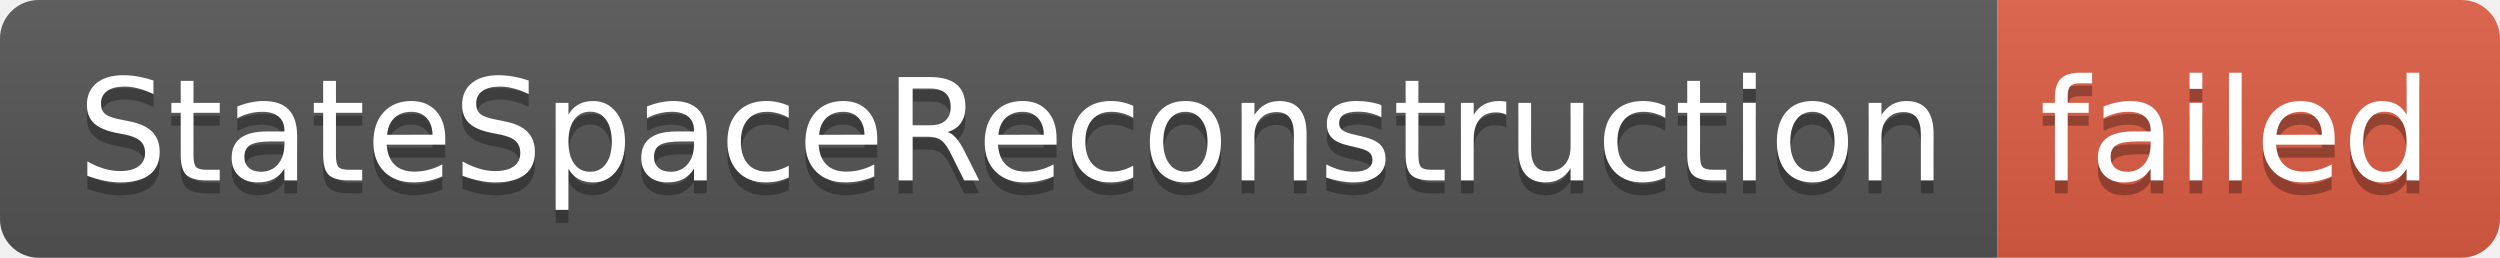
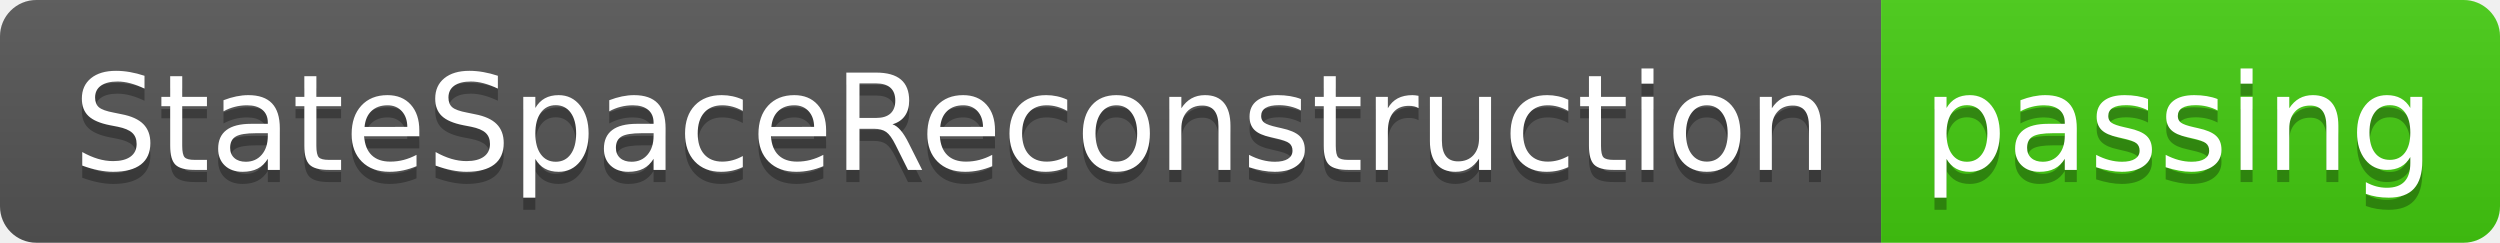
- <svg xmlns="http://www.w3.org/2000/svg" width="194" height="20" role="img" aria-label="StateSpaceReconstruction: failed">
+ <svg xmlns="http://www.w3.org/2000/svg" width="206" height="20" role="img" aria-label="StateSpaceReconstruction: passing">
  <linearGradient id="s" x2="0" y2="100%">
    <stop offset="0" stop-color="#bbb" stop-opacity=".1" />
    <stop offset="1" stop-opacity=".1" />
  </linearGradient>
  <clipPath id="r">
-     <rect width="194" height="20" rx="3" fill="#fff" />
+     <rect width="206" height="20" rx="3" fill="#fff" />
  </clipPath>
  <g clip-path="url(#r)">
    <rect width="155" height="20" fill="#555" />
-     <rect x="155" width="39" height="20" fill="#e05d44" />
-     <rect width="194" height="20" fill="url(#s)" />
+     <rect x="155" width="51" height="20" fill="#4c1" />
+     <rect width="206" height="20" fill="url(#s)" />
  </g>
  <g fill="#fff" text-anchor="middle" font-family="Verdana,Geneva,DejaVu Sans,sans-serif" text-rendering="geometricPrecision" font-size="110">
    <text aria-hidden="true" x="785" y="150" fill="#010101" fill-opacity=".3" transform="scale(.1)" textLength="1450">StateSpaceReconstruction</text>
    <text x="785" y="140" transform="scale(.1)" fill="#fff" textLength="1450">StateSpaceReconstruction</text>
-     <text aria-hidden="true" x="1735" y="150" fill="#010101" fill-opacity=".3" transform="scale(.1)" textLength="290">failed</text>
-     <text x="1735" y="140" transform="scale(.1)" fill="#fff" textLength="290">failed</text>
+     <text aria-hidden="true" x="1795" y="150" fill="#010101" fill-opacity=".3" transform="scale(.1)" textLength="410">passing</text>
+     <text x="1795" y="140" transform="scale(.1)" fill="#fff" textLength="410">passing</text>
  </g>
</svg>
